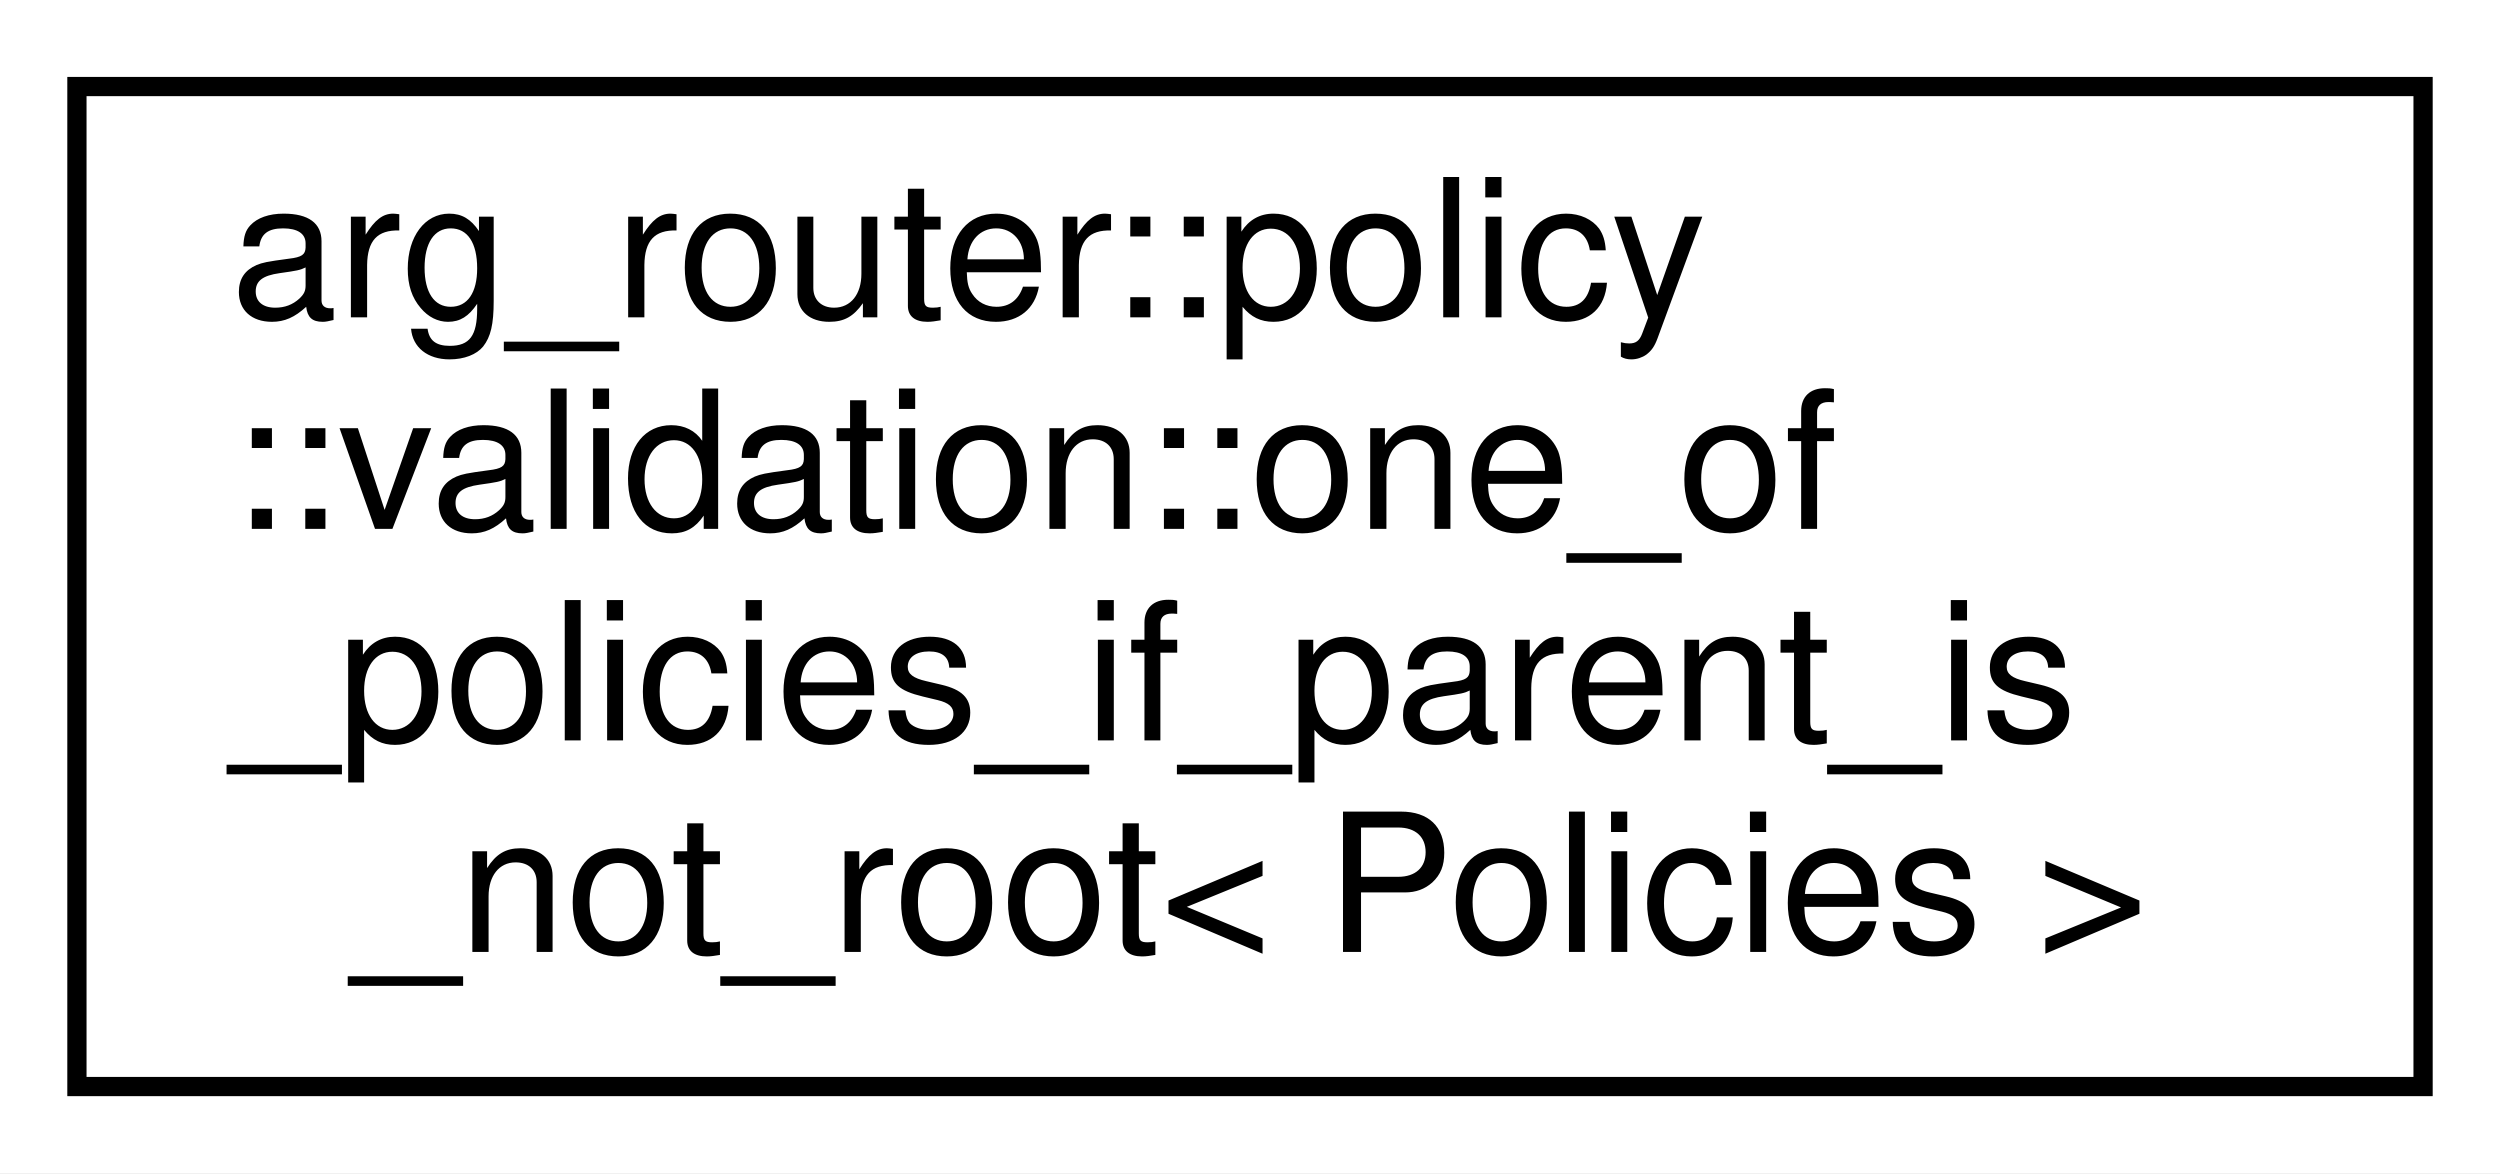
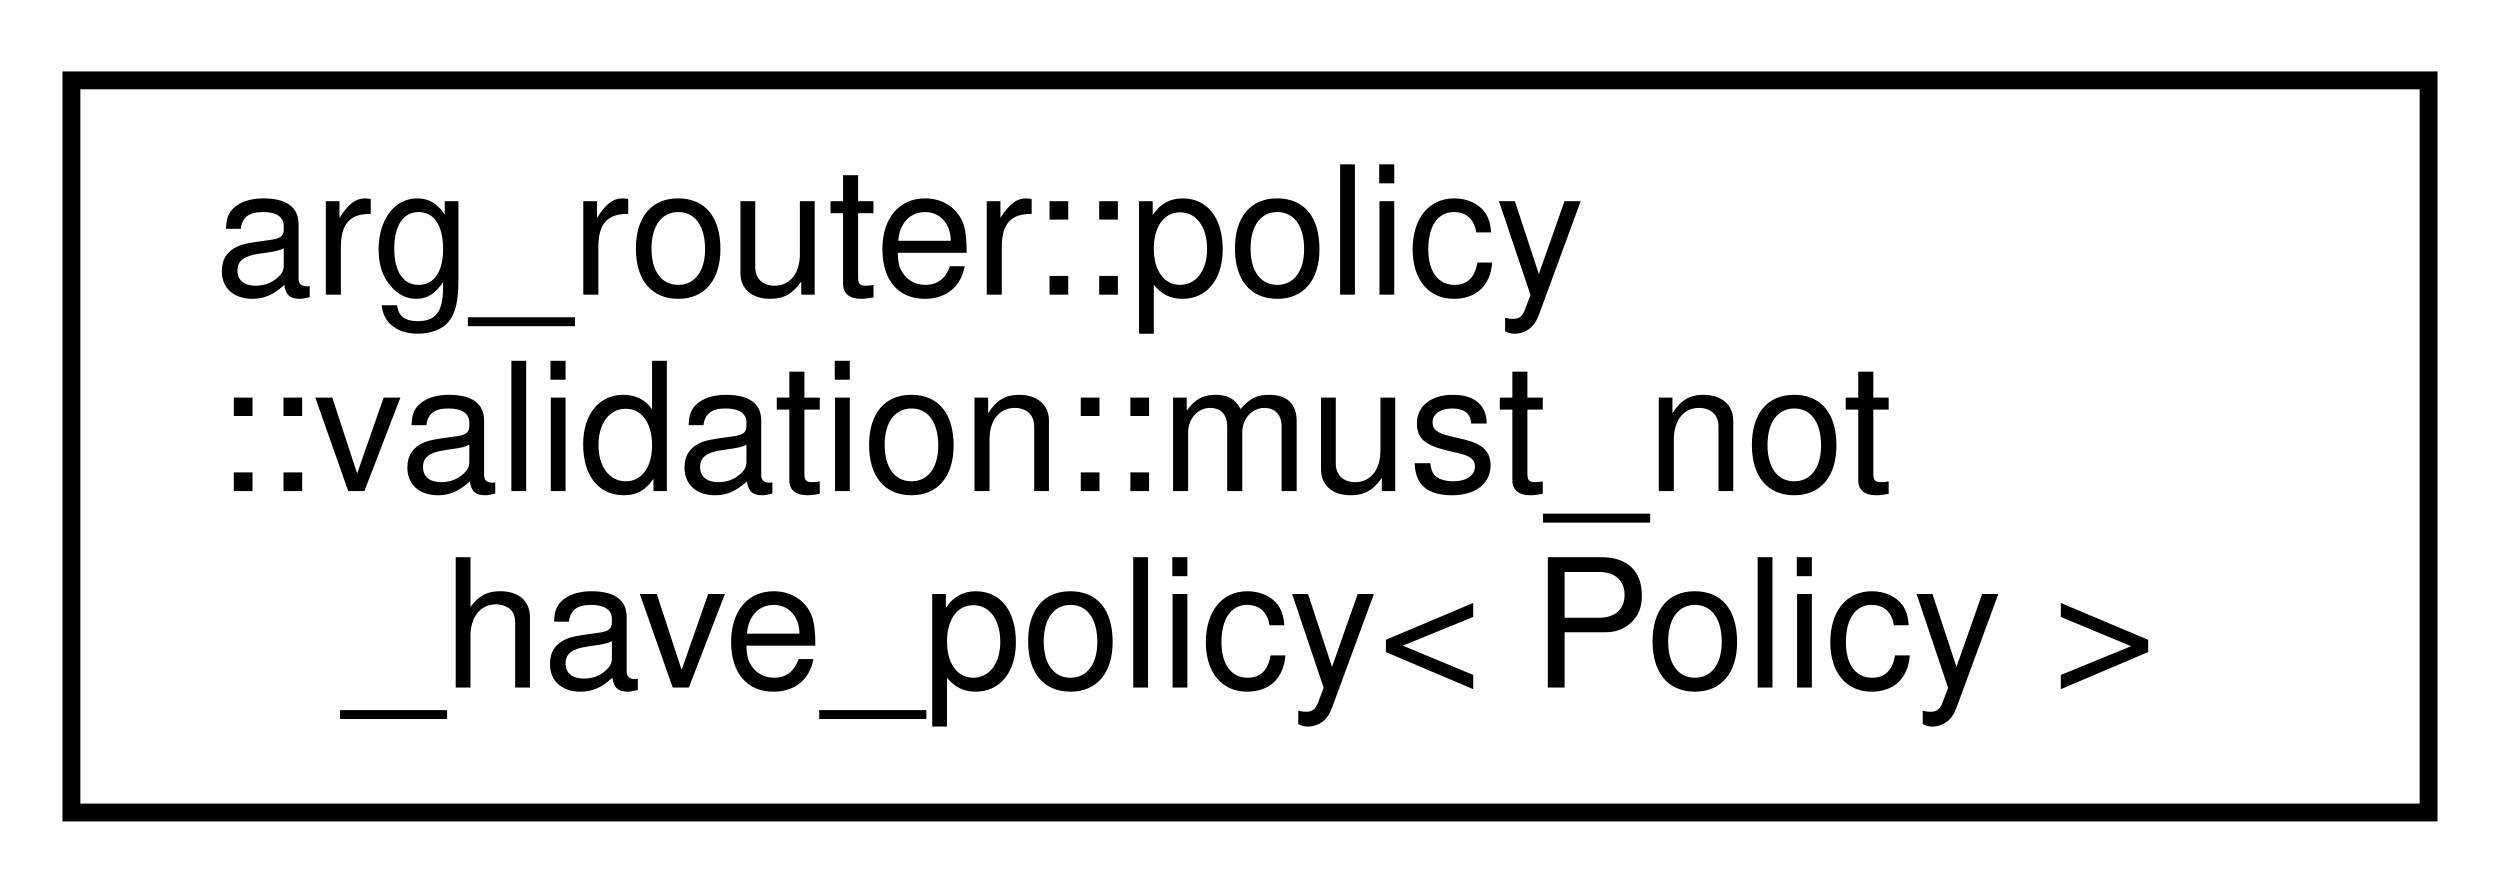
- <svg xmlns="http://www.w3.org/2000/svg" xmlns:xlink="http://www.w3.org/1999/xlink" width="130pt" height="61pt" viewBox="0.00 0.00 130.00 61.00">
-   <g id="graph0" class="graph" transform="scale(1 1) rotate(0) translate(4 57)">
-     <polygon fill="white" stroke="transparent" points="-4,4 -4,-57 126,-57 126,4 -4,4" />
+ <svg xmlns="http://www.w3.org/2000/svg" xmlns:xlink="http://www.w3.org/1999/xlink" width="140pt" height="50pt" viewBox="0.00 0.00 140.00 50.00">
+   <g id="graph0" class="graph" transform="scale(1 1) rotate(0) translate(4 46)">
+     <polygon fill="white" stroke="transparent" points="-4,4 -4,-46 136,-46 136,4 -4,4" />
    <g id="node1" class="node">
      <g id="a_node1">
-         <a xlink:href="structarg__router_1_1policy_1_1validation_1_1one__of__policies__if__parent__is__not__root.html" target="_top" xlink:title=" ">
-           <polygon fill="white" stroke="black" points="0,-0.5 0,-52.5 122,-52.5 122,-0.5 0,-0.5" />
-           <text text-anchor="start" x="8" y="-40.5" font-family="Helvetica,sans-Serif" font-size="10.00">arg_router::policy</text>
-           <text text-anchor="start" x="8" y="-29.5" font-family="Helvetica,sans-Serif" font-size="10.00">::validation::one_of</text>
-           <text text-anchor="start" x="8" y="-18.5" font-family="Helvetica,sans-Serif" font-size="10.00">_policies_if_parent_is</text>
-           <text text-anchor="middle" x="61" y="-7.5" font-family="Helvetica,sans-Serif" font-size="10.00">_not_root&lt; Policies &gt;</text>
+         <a xlink:href="structarg__router_1_1policy_1_1validation_1_1must__not__have__policy.html" target="_top" xlink:title=" ">
+           <polygon fill="white" stroke="black" points="0,-0.5 0,-41.5 132,-41.5 132,-0.5 0,-0.5" />
+           <text text-anchor="start" x="8" y="-29.5" font-family="Helvetica,sans-Serif" font-size="10.00">arg_router::policy</text>
+           <text text-anchor="start" x="8" y="-18.5" font-family="Helvetica,sans-Serif" font-size="10.00">::validation::must_not</text>
+           <text text-anchor="middle" x="66" y="-7.5" font-family="Helvetica,sans-Serif" font-size="10.00">_have_policy&lt; Policy &gt;</text>
        </a>
      </g>
    </g>
  </g>
</svg>
